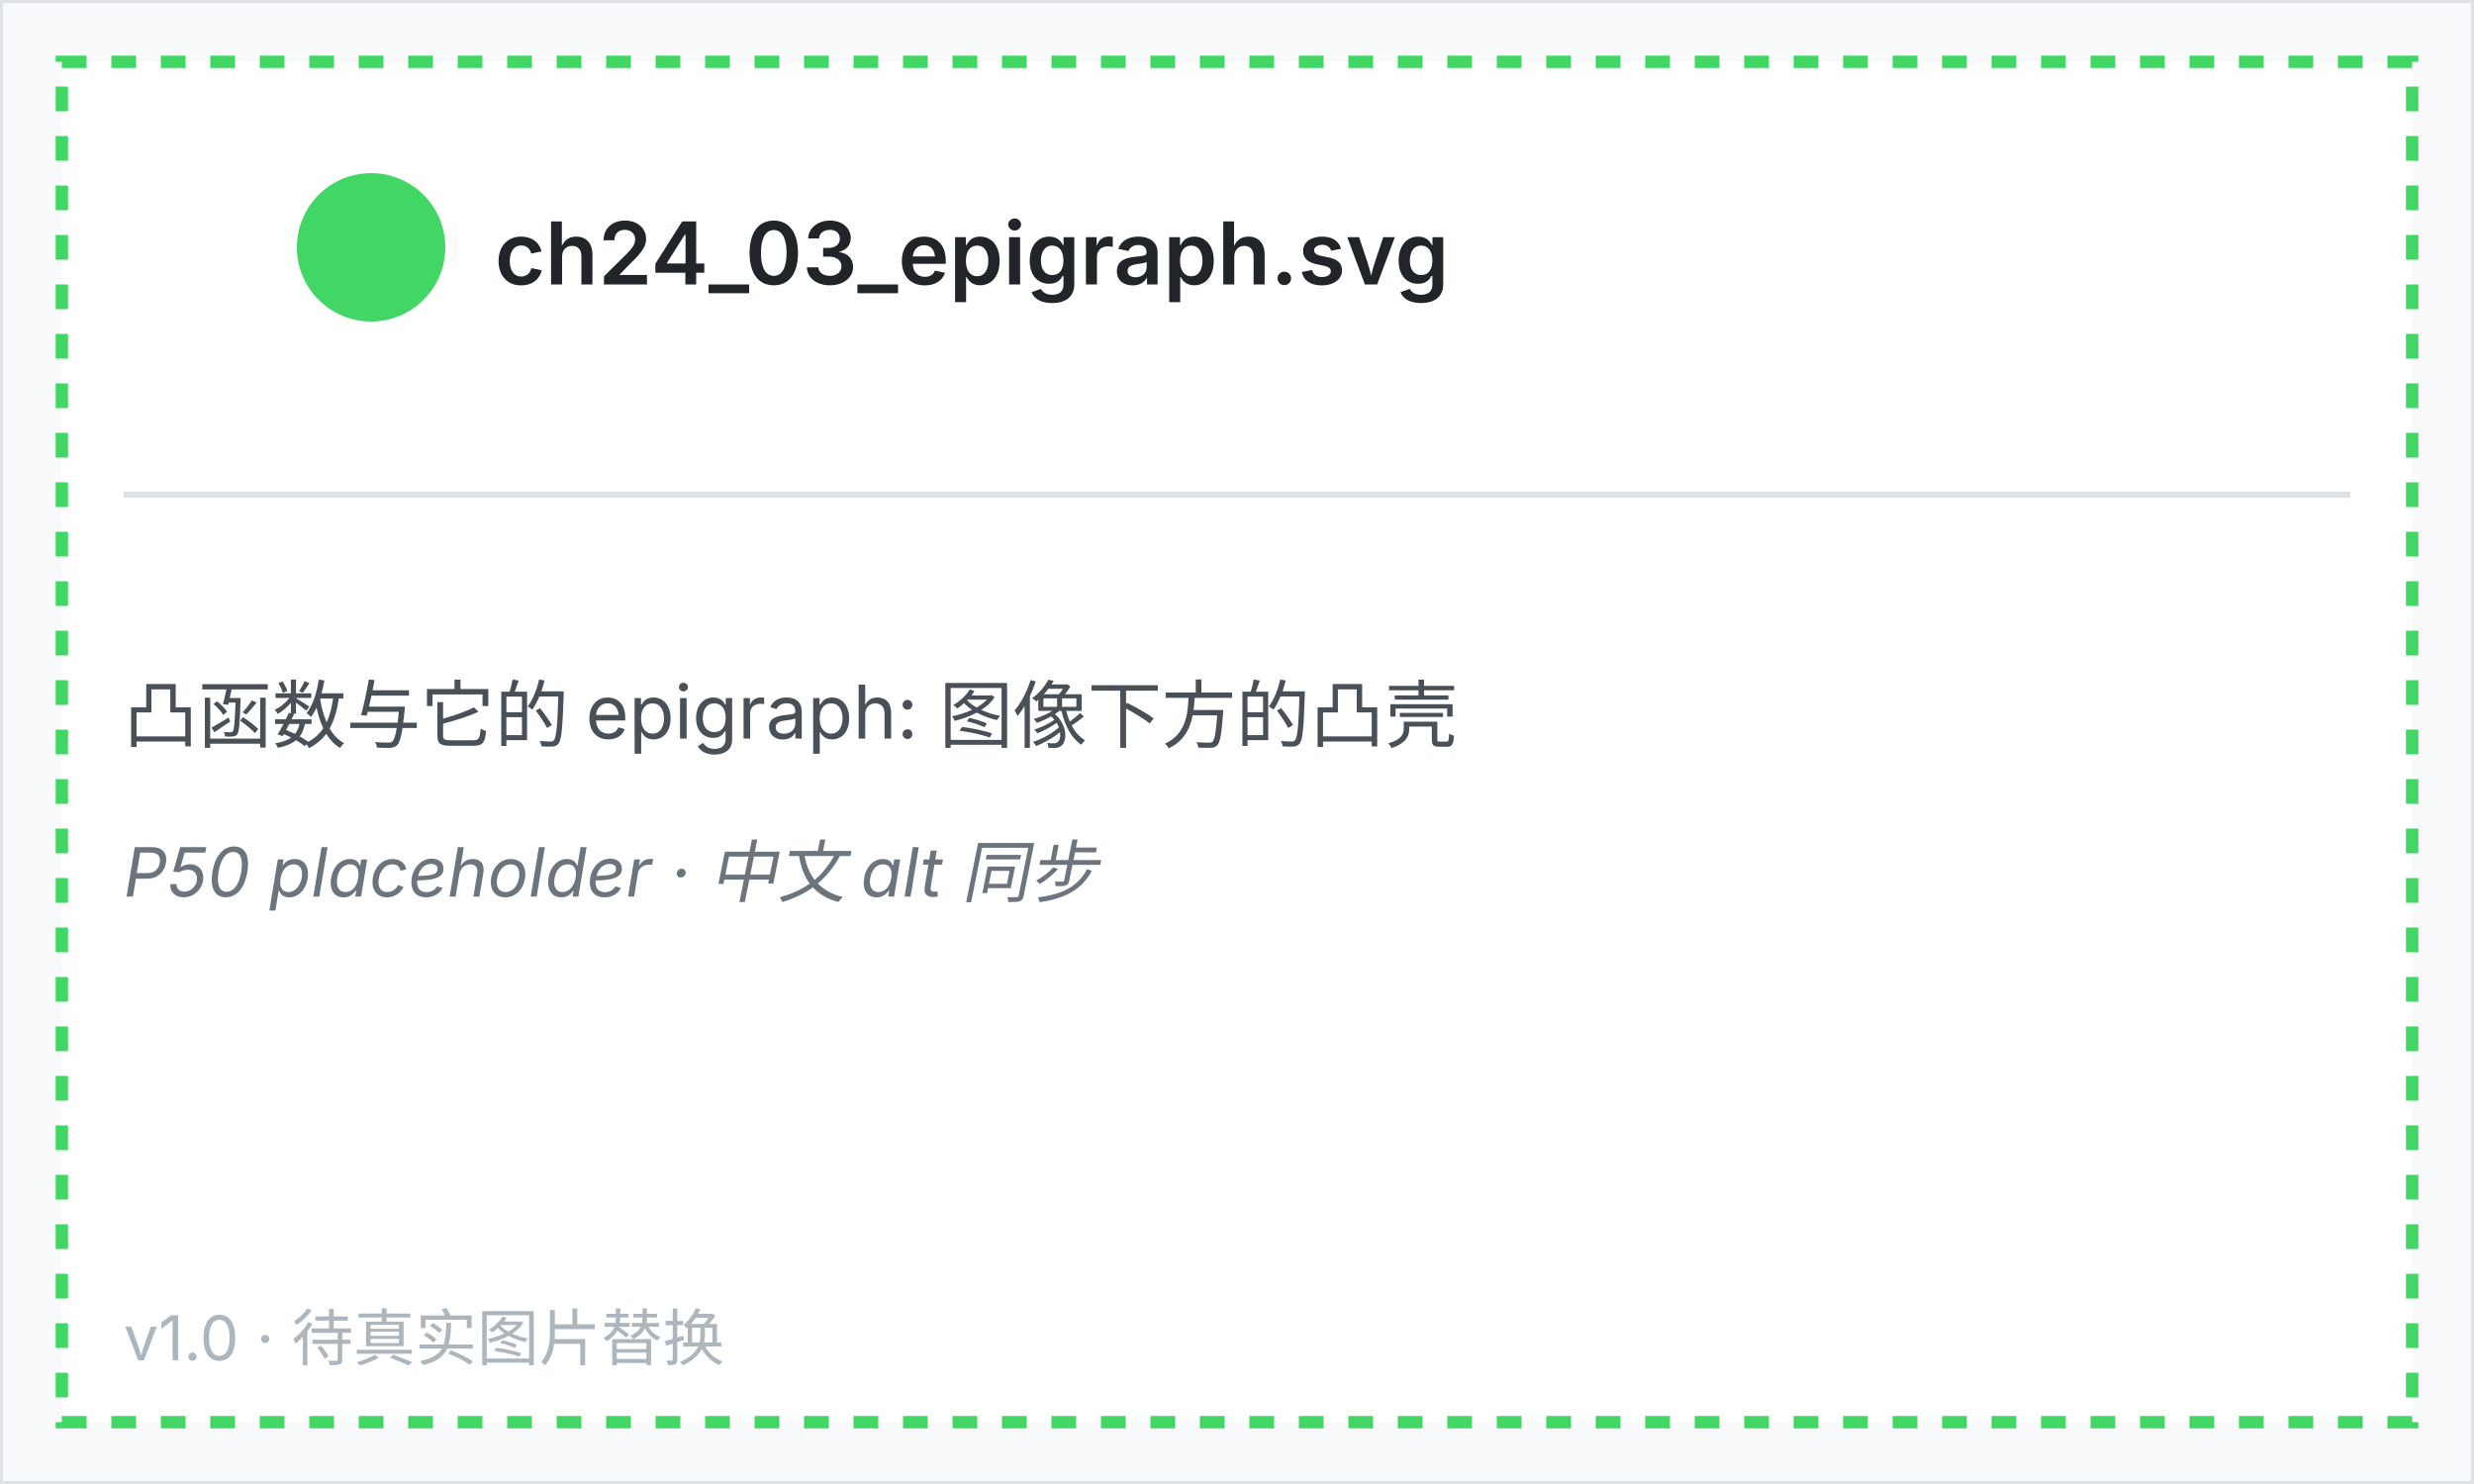
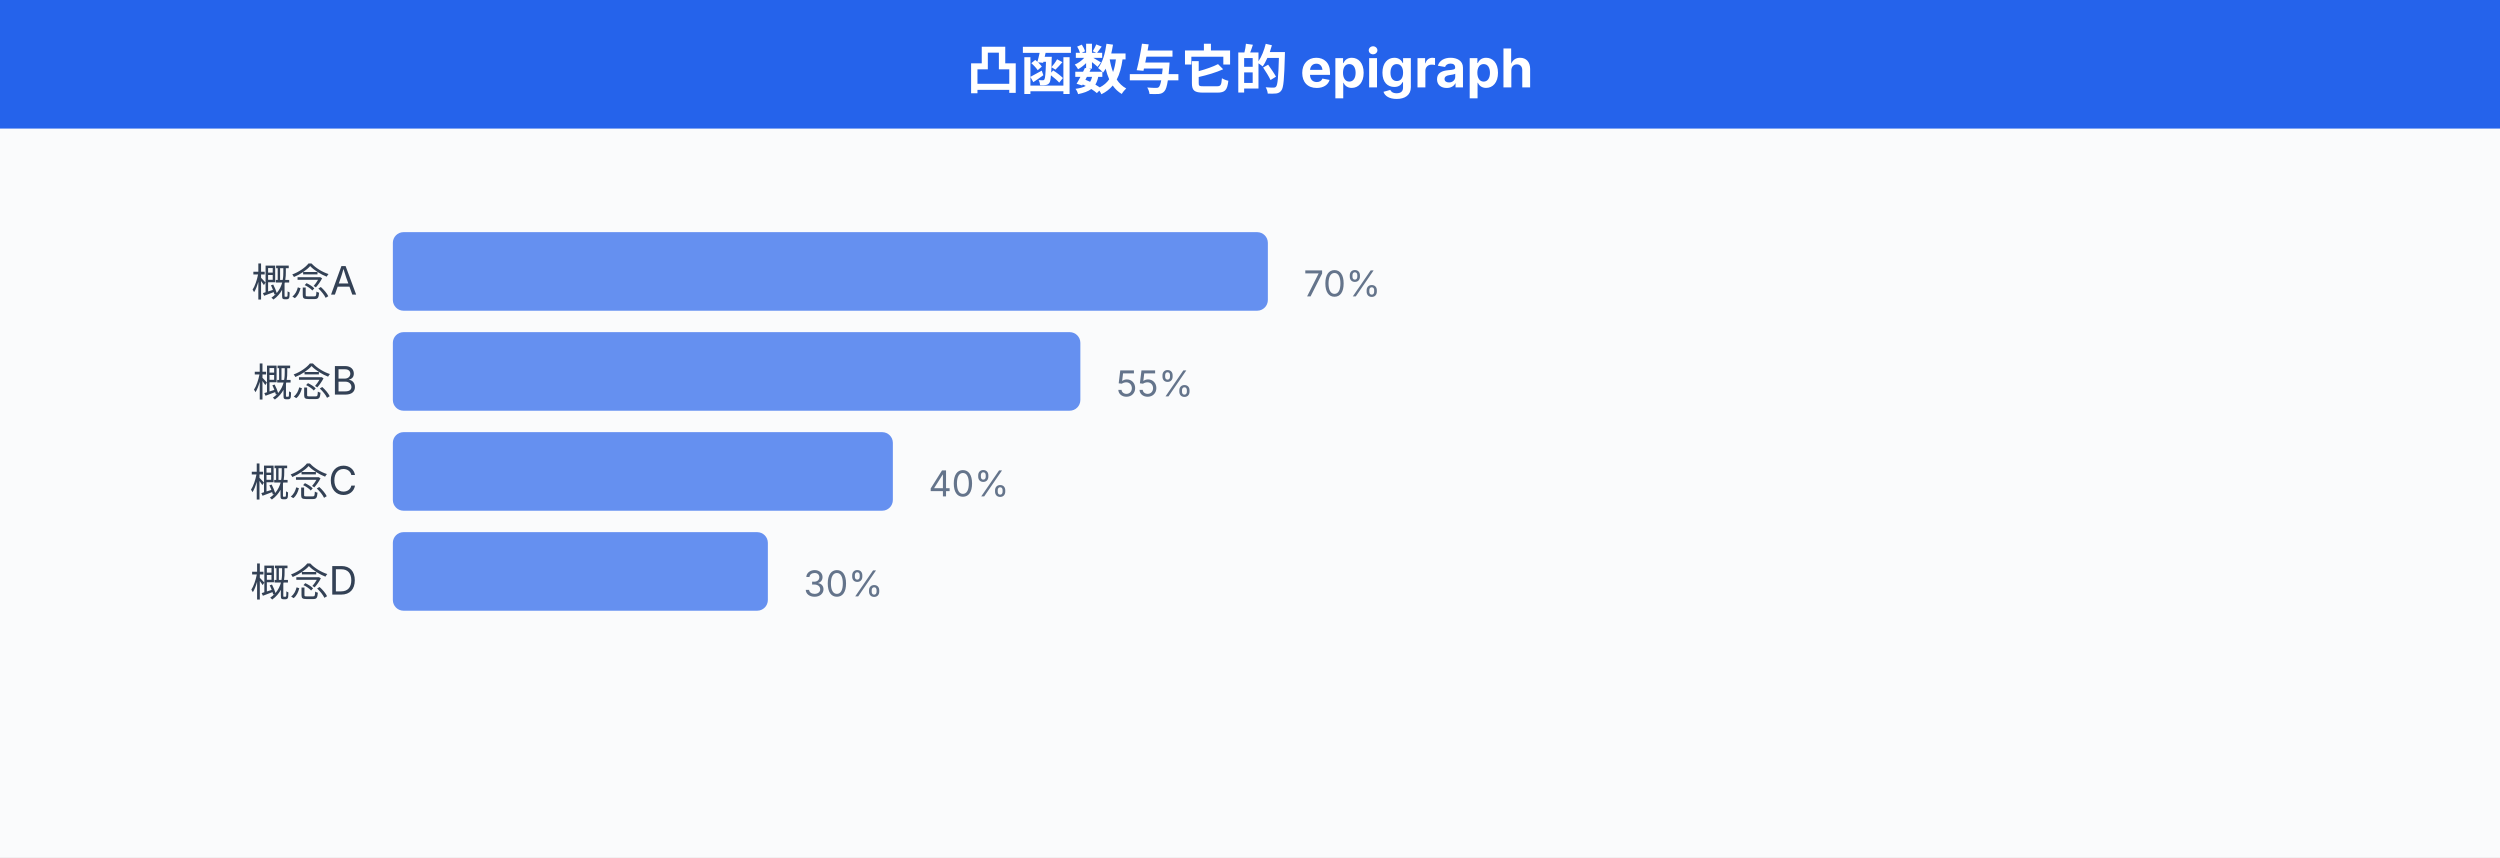
- <svg xmlns="http://www.w3.org/2000/svg" viewBox="0 0 400 240" width="400" height="240" font-family="system-ui, -apple-system, sans-serif">
-   <rect x="0" y="0" width="400" height="240" fill="#f8f9fa" stroke="#dee2e6" />
-   <rect x="10" y="10" width="380" height="220" fill="white" stroke="hsl(134, 65%, 55%)" stroke-width="2" stroke-dasharray="4 4" />
-   <circle cx="60" cy="40" r="12" fill="hsl(134, 65%, 55%)" />
-   <text x="80" y="46" font-size="14" font-weight="600" fill="#212529">ch24_03_epigraph.svg</text>
-   <line x1="20" y1="80" x2="380" y2="80" stroke="#dee2e6" />
-   <text x="20" y="120" font-size="12" fill="#495057">凸函数与它的 epigraph: 图像下方的凸壳</text>
-   <text x="20" y="145" font-size="11" fill="#6c757d" font-style="italic">P50 placeholder · 中文 alt 同步</text>
-   <text x="20" y="220" font-size="10" fill="#adb5bd">v1.0 · 待真实图片替换</text>
+ <svg xmlns="http://www.w3.org/2000/svg" viewBox="0 0 700 240" width="700" height="240" font-family="system-ui, -apple-system, 'PingFang SC', 'Noto Sans SC', sans-serif">
+   <style>
+   text { font-family: system-ui, -apple-system, 'PingFang SC', 'Noto Sans SC', sans-serif; }
+ </style>
+   <rect width="700" height="240" fill="#fafbfc" />
+   <defs>
+     <marker id="a-64748b" markerWidth="8" markerHeight="6" refX="8" refY="3" orient="auto">
+       <path d="M0,0 L8,3 L0,6 Z" fill="#64748b" />
+     </marker>
+     <marker id="a-2563eb" markerWidth="8" markerHeight="6" refX="8" refY="3" orient="auto">
+       <path d="M0,0 L8,3 L0,6 Z" fill="#2563eb" />
+     </marker>
+     <marker id="a-16a34a" markerWidth="8" markerHeight="6" refX="8" refY="3" orient="auto">
+       <path d="M0,0 L8,3 L0,6 Z" fill="#16a34a" />
+     </marker>
+     <marker id="a-dc2626" markerWidth="8" markerHeight="6" refX="8" refY="3" orient="auto">
+       <path d="M0,0 L8,3 L0,6 Z" fill="#dc2626" />
+     </marker>
+     <marker id="a-9333ea" markerWidth="8" markerHeight="6" refX="8" refY="3" orient="auto">
+       <path d="M0,0 L8,3 L0,6 Z" fill="#9333ea" />
+     </marker>
+     <marker id="a-d97706" markerWidth="8" markerHeight="6" refX="8" refY="3" orient="auto">
+       <path d="M0,0 L8,3 L0,6 Z" fill="#d97706" />
+     </marker>
+     <marker id="a-0891b2" markerWidth="8" markerHeight="6" refX="8" refY="3" orient="auto">
+       <path d="M0,0 L8,3 L0,6 Z" fill="#0891b2" />
+     </marker>
+     <marker id="a-db2777" markerWidth="8" markerHeight="6" refX="8" refY="3" orient="auto">
+       <path d="M0,0 L8,3 L0,6 Z" fill="#db2777" />
+     </marker>
+   </defs>
+   <rect x="0" y="0" width="700" height="36" fill="#2563eb" rx="0" />
+   <text x="350" y="25" text-anchor="middle" font-size="15" font-weight="700" fill="white">凸函数与它的 epigraph</text>
+   <text x="100" y="83" text-anchor="end" font-size="11" fill="#334155">概念A</text>
+   <rect x="110" y="65" width="245.0" height="22" rx="3" fill="#2563eb" fill-opacity="0.7" />
+   <text x="365.0" y="83" font-size="10" fill="#64748b">70%</text>
+   <text x="100" y="111" text-anchor="end" font-size="11" fill="#334155">概念B</text>
+   <rect x="110" y="93" width="192.5" height="22" rx="3" fill="#2563eb" fill-opacity="0.7" />
+   <text x="312.5" y="111" font-size="10" fill="#64748b">55%</text>
+   <text x="100" y="139" text-anchor="end" font-size="11" fill="#334155">概念C</text>
+   <rect x="110" y="121" width="140.0" height="22" rx="3" fill="#2563eb" fill-opacity="0.7" />
+   <text x="260.0" y="139" font-size="10" fill="#64748b">40%</text>
+   <text x="100" y="167" text-anchor="end" font-size="11" fill="#334155">概念D</text>
+   <rect x="110" y="149" width="105.0" height="22" rx="3" fill="#2563eb" fill-opacity="0.7" />
+   <text x="225.0" y="167" font-size="10" fill="#64748b">30%</text>
</svg>
